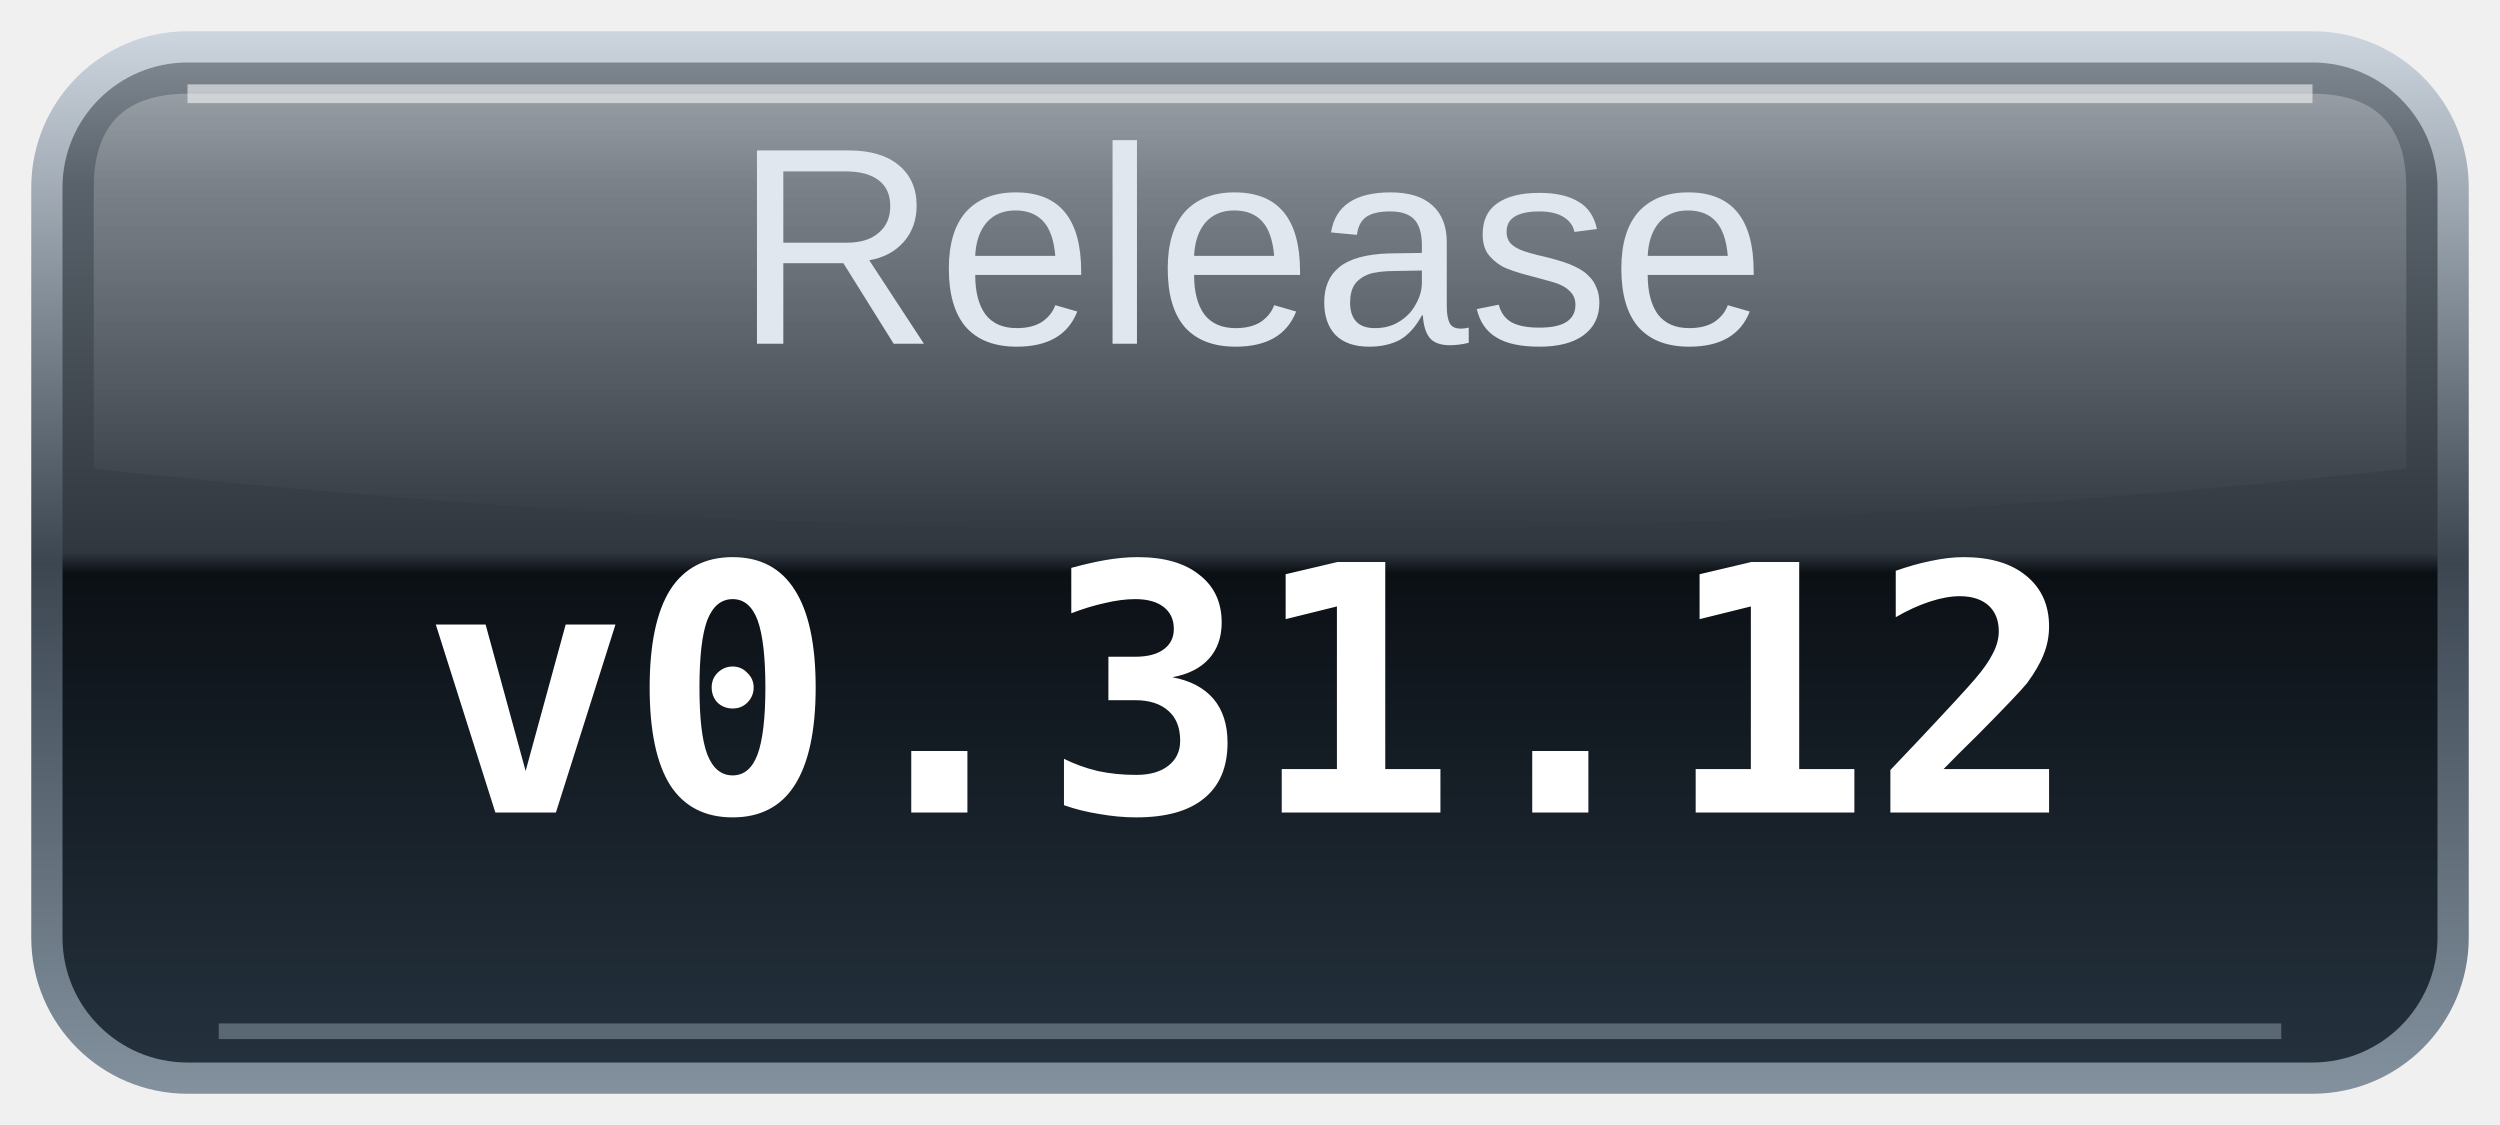
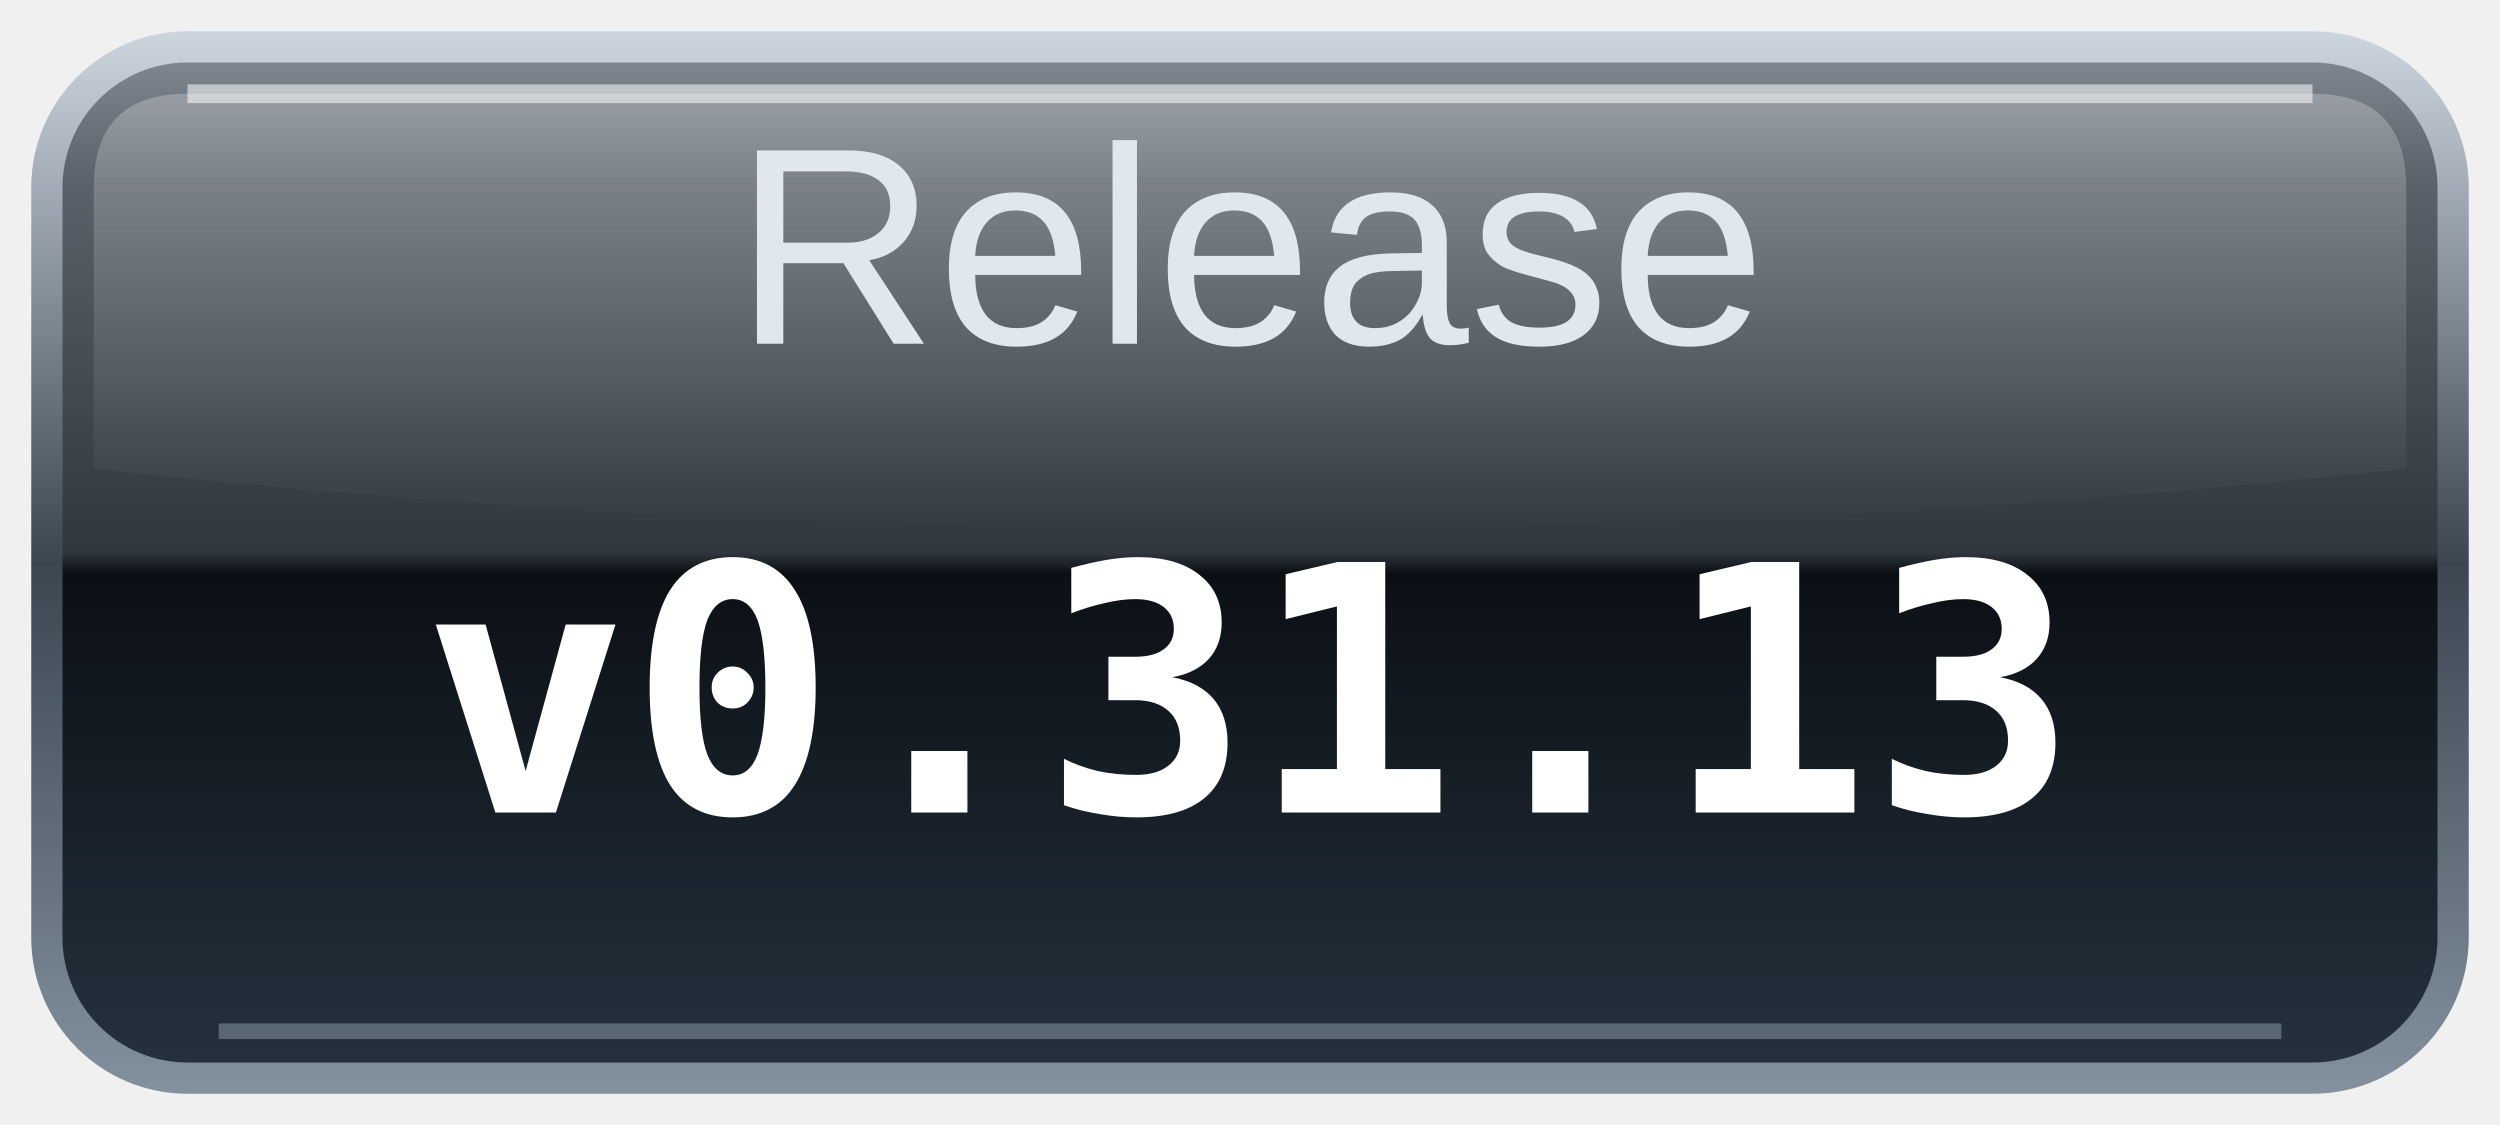
<svg xmlns="http://www.w3.org/2000/svg" width="80" height="36" viewBox="0 0 80 36" role="img" aria-labelledby="title desc">
  <defs>
    <linearGradient id="glass" x2="0" y2="1">
      <stop stop-color="#7c858e" />
      <stop offset=".12" stop-color="#59616a" />
      <stop offset=".49" stop-color="#30373e" />
      <stop offset=".51" stop-color="#0b1015" />
      <stop offset="1" stop-color="#24313d" />
    </linearGradient>
    <linearGradient id="rim" x2="0" y2="1">
      <stop stop-color="#ccd5de" />
      <stop offset=".5" stop-color="#3b4651" />
      <stop offset="1" stop-color="#83919e" />
    </linearGradient>
    <linearGradient id="shine" x2="0" y2="1">
      <stop stop-color="#fff" stop-opacity=".25" />
      <stop offset="1" stop-color="#fff" stop-opacity="0" />
    </linearGradient>
  </defs>
  <rect x="1" y="1" width="78" height="34" rx="5" fill="url(#rim)" />
  <rect x="2" y="2" width="76" height="32" rx="4" fill="url(#glass)" />
  <path d="M6 3H74Q77 3 77 6V15Q40 19 3 15V6Q3 3 6 3Z" fill="url(#shine)" />
  <path d="M6 3H74" stroke="#fff" stroke-opacity=".55" stroke-width=".6" />
  <path d="M7 33H73" stroke="#b0becb" stroke-opacity=".4" stroke-width=".5" />
  <text id="label" x="40" y="11" text-anchor="middle" fill="#e0e7ef" font-family="Arial,Helvetica,sans-serif" font-size="9">Release</text>
-   <text class="value" x="40" y="26" text-anchor="middle" fill="#ffffff" font-family="monospace" font-size="11" font-weight="bold">v0.31.12</text>
+   <text class="value" x="40" y="26" text-anchor="middle" fill="#ffffff" font-family="monospace" font-size="11" font-weight="bold">v0.31.13</text>
</svg>
